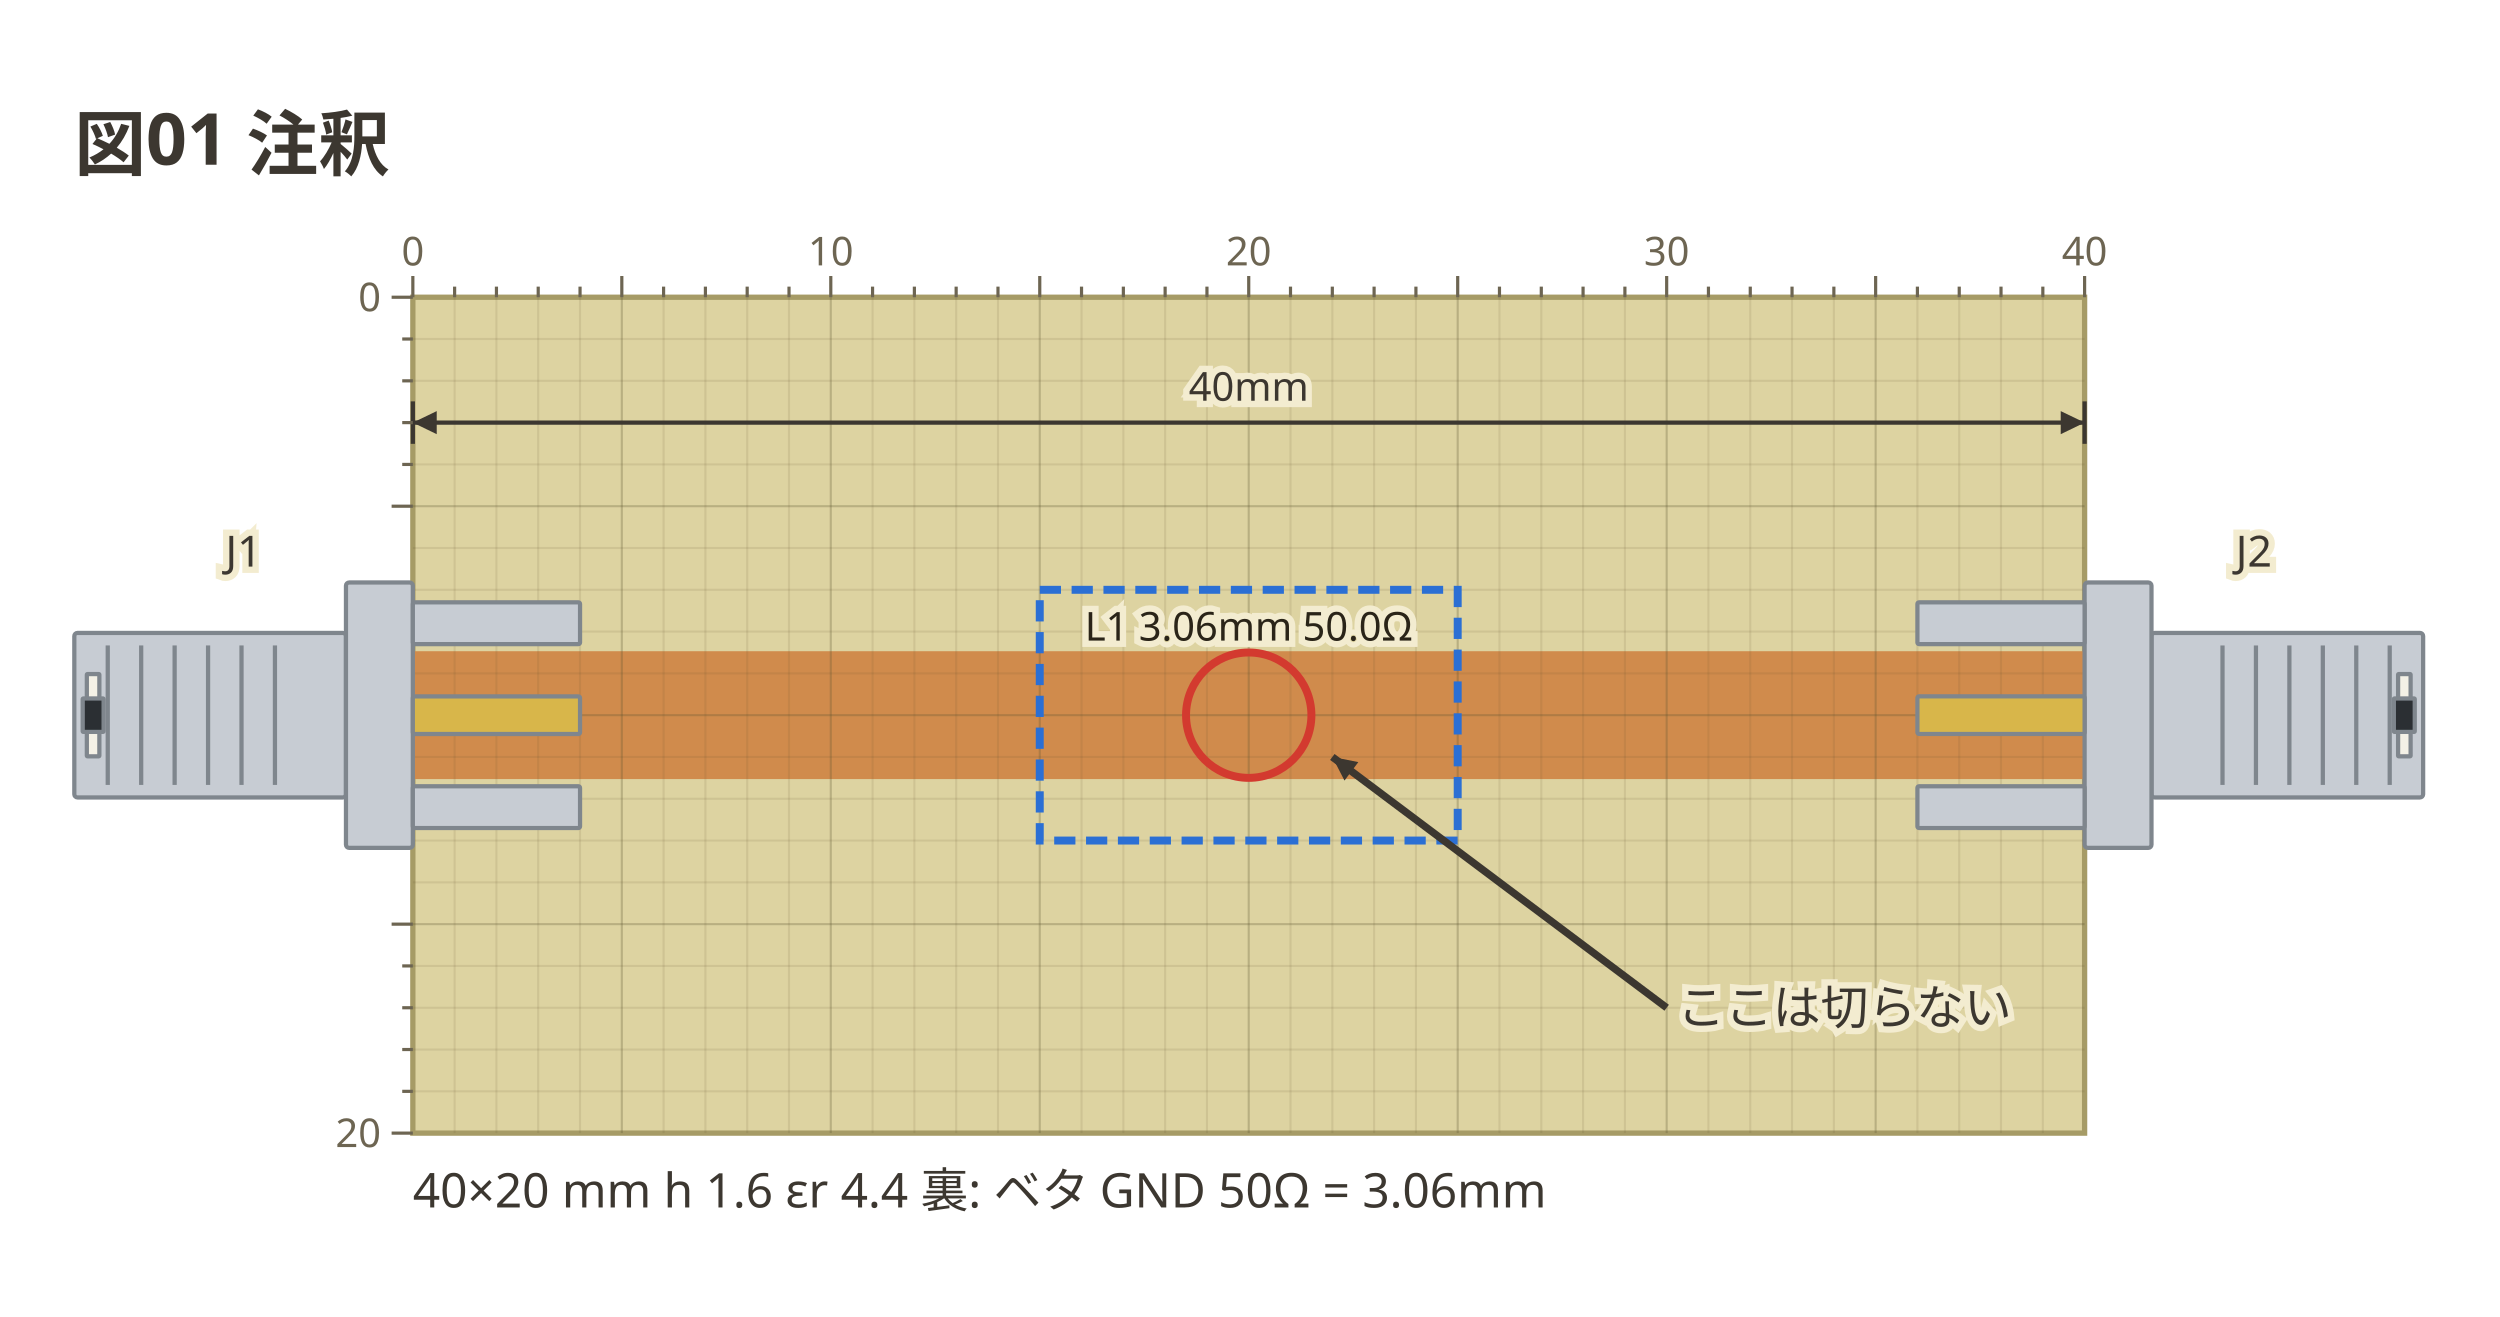
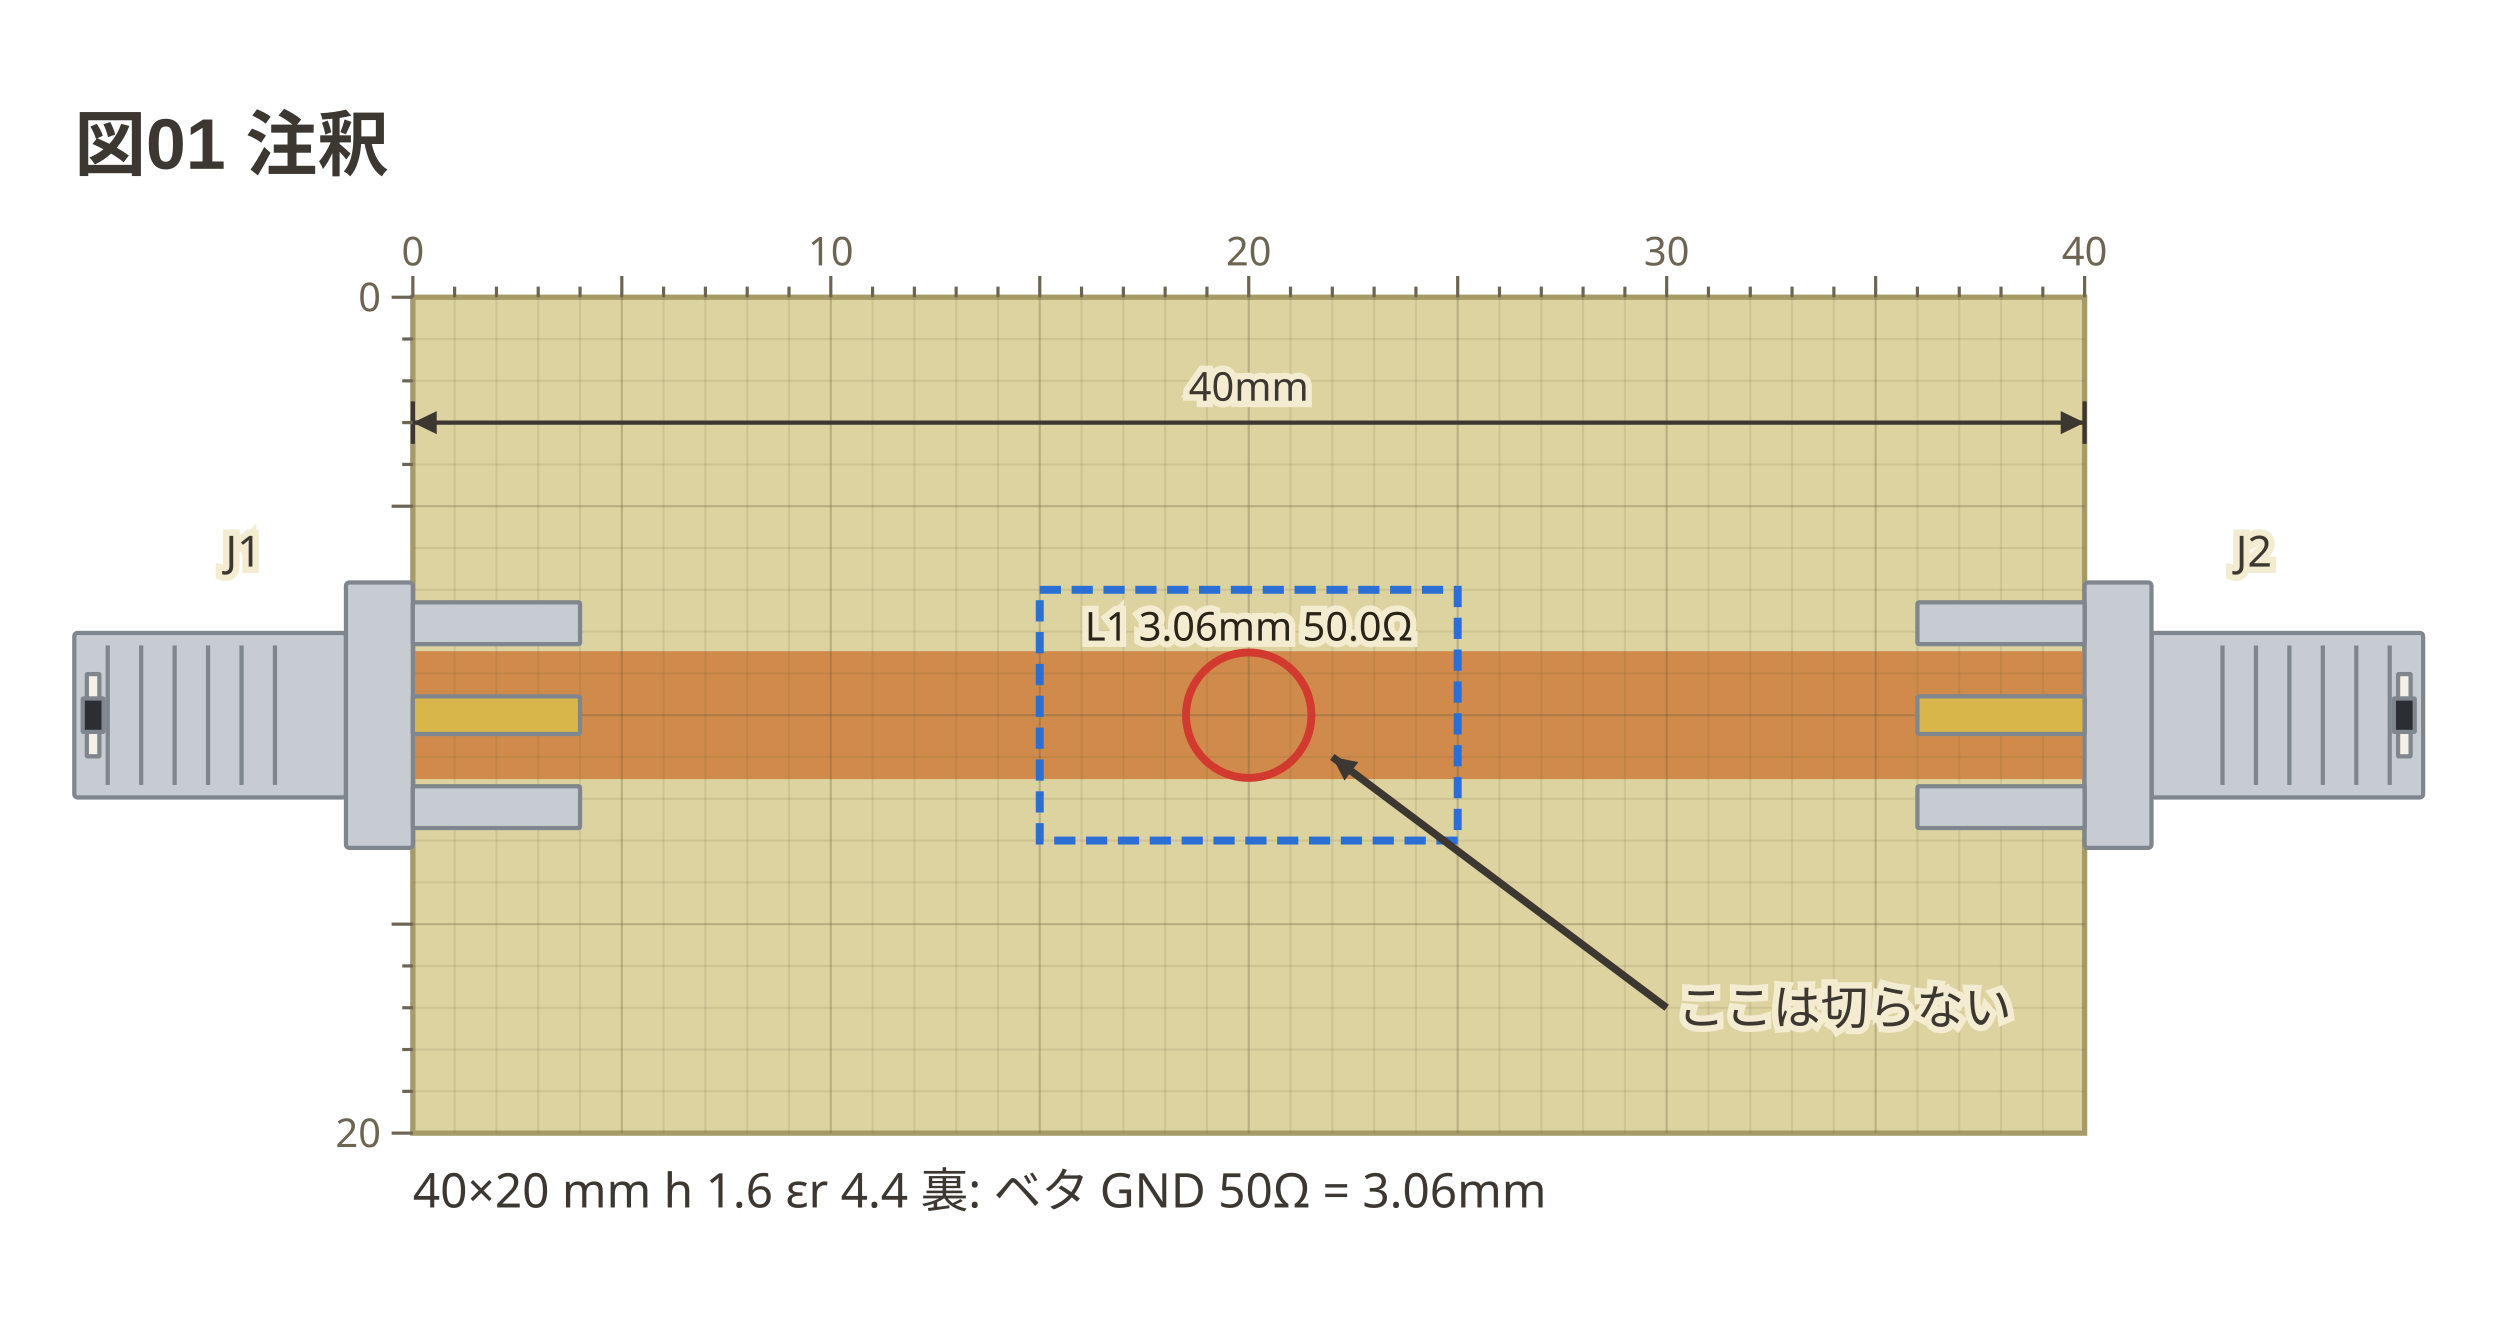
- <svg xmlns="http://www.w3.org/2000/svg" viewBox="0 0 471 248" width="471" height="248" data-copper-fence="0.1.0" role="img">
-   <text x="14" y="32" text-anchor="start" font-family="ui-sans-serif, system-ui, sans-serif" fill="#3c3730" font-size="13.5" font-weight="600">図01 注釈</text>
+ <svg xmlns="http://www.w3.org/2000/svg" viewBox="0 0 471 248" width="471" height="248" data-copper-fence="0.1.1" role="img">
+   <text x="14" y="32" text-anchor="start" font-family="'Segoe UI', 'Helvetica Neue', Arial, 'Noto Sans', 'Hiragino Sans', 'Yu Gothic UI', 'Noto Sans CJK JP', sans-serif" fill="#3c3730" font-size="13.5" font-weight="600">図01 注釈</text>
  <rect x="77.78" y="56" width="314.96" height="157.48" fill="#ddd3a1" stroke="#a69b66" stroke-width="1" />
  <g data-net="L1" fill="#d08b4c">
    <rect x="77.78" y="122.69" width="314.96" height="24.09" />
  </g>
  <g stroke="#5c5230" stroke-width="0.4">
    <line x1="85.65" y1="56" x2="85.65" y2="213.48" stroke-opacity="0.12" />
    <line x1="93.53" y1="56" x2="93.53" y2="213.48" stroke-opacity="0.12" />
    <line x1="101.4" y1="56" x2="101.4" y2="213.48" stroke-opacity="0.12" />
    <line x1="109.28" y1="56" x2="109.28" y2="213.48" stroke-opacity="0.12" />
    <line x1="117.15" y1="56" x2="117.15" y2="213.48" stroke-opacity="0.28" />
    <line x1="125.02" y1="56" x2="125.02" y2="213.48" stroke-opacity="0.12" />
    <line x1="132.9" y1="56" x2="132.9" y2="213.48" stroke-opacity="0.12" />
    <line x1="140.77" y1="56" x2="140.77" y2="213.48" stroke-opacity="0.12" />
    <line x1="148.65" y1="56" x2="148.65" y2="213.48" stroke-opacity="0.12" />
    <line x1="156.52" y1="56" x2="156.52" y2="213.48" stroke-opacity="0.28" />
    <line x1="164.39" y1="56" x2="164.39" y2="213.48" stroke-opacity="0.12" />
    <line x1="172.27" y1="56" x2="172.27" y2="213.48" stroke-opacity="0.12" />
    <line x1="180.14" y1="56" x2="180.14" y2="213.48" stroke-opacity="0.12" />
    <line x1="188.02" y1="56" x2="188.02" y2="213.48" stroke-opacity="0.12" />
    <line x1="195.89" y1="56" x2="195.89" y2="213.48" stroke-opacity="0.28" />
    <line x1="203.76" y1="56" x2="203.76" y2="213.48" stroke-opacity="0.12" />
    <line x1="211.64" y1="56" x2="211.64" y2="213.48" stroke-opacity="0.12" />
    <line x1="219.51" y1="56" x2="219.51" y2="213.48" stroke-opacity="0.12" />
    <line x1="227.39" y1="56" x2="227.39" y2="213.48" stroke-opacity="0.12" />
    <line x1="235.26" y1="56" x2="235.26" y2="213.48" stroke-opacity="0.28" />
    <line x1="243.13" y1="56" x2="243.13" y2="213.48" stroke-opacity="0.12" />
    <line x1="251.01" y1="56" x2="251.01" y2="213.48" stroke-opacity="0.12" />
    <line x1="258.88" y1="56" x2="258.88" y2="213.48" stroke-opacity="0.12" />
    <line x1="266.76" y1="56" x2="266.76" y2="213.48" stroke-opacity="0.12" />
    <line x1="274.63" y1="56" x2="274.63" y2="213.48" stroke-opacity="0.28" />
    <line x1="282.5" y1="56" x2="282.5" y2="213.48" stroke-opacity="0.12" />
    <line x1="290.38" y1="56" x2="290.38" y2="213.48" stroke-opacity="0.12" />
    <line x1="298.25" y1="56" x2="298.25" y2="213.48" stroke-opacity="0.12" />
    <line x1="306.13" y1="56" x2="306.13" y2="213.48" stroke-opacity="0.12" />
    <line x1="314" y1="56" x2="314" y2="213.48" stroke-opacity="0.28" />
    <line x1="321.87" y1="56" x2="321.87" y2="213.48" stroke-opacity="0.12" />
    <line x1="329.75" y1="56" x2="329.75" y2="213.48" stroke-opacity="0.12" />
    <line x1="337.62" y1="56" x2="337.62" y2="213.48" stroke-opacity="0.12" />
    <line x1="345.5" y1="56" x2="345.5" y2="213.48" stroke-opacity="0.12" />
    <line x1="353.37" y1="56" x2="353.37" y2="213.48" stroke-opacity="0.28" />
    <line x1="361.24" y1="56" x2="361.24" y2="213.48" stroke-opacity="0.12" />
    <line x1="369.12" y1="56" x2="369.12" y2="213.48" stroke-opacity="0.12" />
    <line x1="376.99" y1="56" x2="376.99" y2="213.48" stroke-opacity="0.12" />
    <line x1="384.87" y1="56" x2="384.87" y2="213.48" stroke-opacity="0.12" />
    <line x1="77.78" y1="63.87" x2="392.74" y2="63.87" stroke-opacity="0.12" />
    <line x1="77.78" y1="71.75" x2="392.74" y2="71.75" stroke-opacity="0.12" />
    <line x1="77.78" y1="79.62" x2="392.74" y2="79.62" stroke-opacity="0.12" />
    <line x1="77.78" y1="87.5" x2="392.74" y2="87.5" stroke-opacity="0.12" />
    <line x1="77.78" y1="95.37" x2="392.74" y2="95.37" stroke-opacity="0.28" />
    <line x1="77.78" y1="103.24" x2="392.74" y2="103.24" stroke-opacity="0.12" />
    <line x1="77.78" y1="111.12" x2="392.74" y2="111.12" stroke-opacity="0.12" />
    <line x1="77.78" y1="118.99" x2="392.74" y2="118.99" stroke-opacity="0.12" />
    <line x1="77.78" y1="126.87" x2="392.74" y2="126.87" stroke-opacity="0.12" />
    <line x1="77.78" y1="134.74" x2="392.74" y2="134.74" stroke-opacity="0.28" />
    <line x1="77.78" y1="142.61" x2="392.74" y2="142.61" stroke-opacity="0.12" />
    <line x1="77.78" y1="150.49" x2="392.74" y2="150.49" stroke-opacity="0.12" />
    <line x1="77.78" y1="158.36" x2="392.74" y2="158.36" stroke-opacity="0.12" />
    <line x1="77.78" y1="166.24" x2="392.74" y2="166.24" stroke-opacity="0.12" />
    <line x1="77.78" y1="174.11" x2="392.74" y2="174.11" stroke-opacity="0.28" />
    <line x1="77.78" y1="181.98" x2="392.74" y2="181.98" stroke-opacity="0.12" />
    <line x1="77.78" y1="189.86" x2="392.74" y2="189.86" stroke-opacity="0.12" />
    <line x1="77.78" y1="197.73" x2="392.74" y2="197.73" stroke-opacity="0.12" />
    <line x1="77.78" y1="205.61" x2="392.74" y2="205.61" stroke-opacity="0.12" />
  </g>
  <g data-part="J1" transform="translate(77.78 134.74) rotate(0)">
    <rect x="-63.78" y="-15.5" width="51.18" height="31" rx="0.6" fill="#c7ccd3" stroke="#7f868d" stroke-width="0.8" />
    <line x1="-57.48" y1="-13.14" x2="-57.48" y2="13.14" stroke="#7f868d" stroke-width="0.8" />
    <line x1="-51.18" y1="-13.14" x2="-51.18" y2="13.14" stroke="#7f868d" stroke-width="0.8" />
    <line x1="-44.88" y1="-13.14" x2="-44.88" y2="13.14" stroke="#7f868d" stroke-width="0.8" />
    <line x1="-38.58" y1="-13.14" x2="-38.58" y2="13.14" stroke="#7f868d" stroke-width="0.8" />
    <line x1="-32.28" y1="-13.14" x2="-32.28" y2="13.14" stroke="#7f868d" stroke-width="0.8" />
    <line x1="-25.98" y1="-13.14" x2="-25.98" y2="13.14" stroke="#7f868d" stroke-width="0.8" />
    <rect x="-61.42" y="-7.75" width="2.36" height="15.5" rx="0.1" fill="#f4f1e6" stroke="#7f868d" stroke-width="0.8" />
    <rect x="-62.2" y="-3.15" width="3.94" height="6.3" rx="0.1" fill="#2b2f33" stroke="#7f868d" stroke-width="0.8" />
    <rect x="-12.6" y="-25" width="12.6" height="50" rx="0.6" fill="#c7ccd3" stroke="#7f868d" stroke-width="0.8" />
    <rect x="0" y="-21.26" width="31.5" height="7.87" rx="0.3" fill="#c7ccd3" stroke="#7f868d" stroke-width="0.8" />
    <rect x="0" y="13.39" width="31.5" height="7.87" rx="0.3" fill="#c7ccd3" stroke="#7f868d" stroke-width="0.8" />
    <rect x="0" y="-3.54" width="31.5" height="7.09" rx="0.3" fill="#d8b64a" stroke="#7f868d" stroke-width="0.8" />
  </g>
  <g data-part="J2" transform="translate(392.74 134.74) rotate(180)">
    <rect x="-63.78" y="-15.5" width="51.18" height="31" rx="0.6" fill="#c7ccd3" stroke="#7f868d" stroke-width="0.8" />
    <line x1="-57.48" y1="-13.14" x2="-57.48" y2="13.14" stroke="#7f868d" stroke-width="0.8" />
    <line x1="-51.18" y1="-13.14" x2="-51.18" y2="13.14" stroke="#7f868d" stroke-width="0.8" />
    <line x1="-44.88" y1="-13.14" x2="-44.88" y2="13.14" stroke="#7f868d" stroke-width="0.8" />
    <line x1="-38.58" y1="-13.14" x2="-38.58" y2="13.14" stroke="#7f868d" stroke-width="0.8" />
    <line x1="-32.28" y1="-13.14" x2="-32.28" y2="13.14" stroke="#7f868d" stroke-width="0.8" />
    <line x1="-25.98" y1="-13.14" x2="-25.98" y2="13.14" stroke="#7f868d" stroke-width="0.8" />
    <rect x="-61.42" y="-7.75" width="2.36" height="15.5" rx="0.1" fill="#f4f1e6" stroke="#7f868d" stroke-width="0.8" />
    <rect x="-62.2" y="-3.15" width="3.94" height="6.3" rx="0.1" fill="#2b2f33" stroke="#7f868d" stroke-width="0.8" />
    <rect x="-12.6" y="-25" width="12.6" height="50" rx="0.6" fill="#c7ccd3" stroke="#7f868d" stroke-width="0.8" />
    <rect x="0" y="-21.26" width="31.5" height="7.87" rx="0.3" fill="#c7ccd3" stroke="#7f868d" stroke-width="0.8" />
    <rect x="0" y="13.39" width="31.5" height="7.87" rx="0.3" fill="#c7ccd3" stroke="#7f868d" stroke-width="0.8" />
    <rect x="0" y="-3.54" width="31.5" height="7.09" rx="0.3" fill="#d8b64a" stroke="#7f868d" stroke-width="0.8" />
  </g>
  <text x="235.26" y="120.69" text-anchor="middle" font-family="ui-sans-serif, system-ui, sans-serif" stroke="#f3ecd0" stroke-width="2.4" paint-order="stroke" fill="#2a2418" font-size="7.5">L1 3.06mm 50.0Ω</text>
  <text x="45.89" y="106.74" text-anchor="middle" font-family="ui-sans-serif, system-ui, sans-serif" stroke="#f3ecd0" stroke-width="2.4" paint-order="stroke" fill="#3c3730" font-size="8.1">J1</text>
  <text x="424.63" y="106.74" text-anchor="middle" font-family="ui-sans-serif, system-ui, sans-serif" stroke="#f3ecd0" stroke-width="2.4" paint-order="stroke" fill="#3c3730" font-size="8.1">J2</text>
  <line x1="77.78" y1="79.62" x2="392.74" y2="79.62" stroke="#3c3730" stroke-width="0.8" />
  <polygon points="77.78,79.62 82.28,81.8 82.28,77.45" fill="#3c3730" />
  <polygon points="392.74,79.62 388.24,77.45 388.24,81.8" fill="#3c3730" />
  <line x1="77.78" y1="83.62" x2="77.78" y2="75.62" stroke="#3c3730" stroke-width="0.8" />
  <line x1="392.74" y1="83.62" x2="392.74" y2="75.62" stroke="#3c3730" stroke-width="0.8" />
  <text x="235.26" y="75.5" text-anchor="middle" font-family="ui-sans-serif, system-ui, sans-serif" stroke="#f3ecd0" stroke-width="2.4" paint-order="stroke" fill="#3c3730" font-size="7.5">40mm</text>
  <circle cx="235.26" cy="134.74" r="11.81" fill="none" stroke="#d33a2f" stroke-width="1.5" />
  <rect x="195.89" y="111.12" width="78.74" height="47.24" fill="none" stroke="#2b6fd4" stroke-width="1.5" stroke-dasharray="4 2" />
  <line x1="314" y1="189.86" x2="251.01" y2="142.61" stroke="#3c3730" stroke-width="1.4" />
  <polygon points="251.01,142.61 253.3,147.06 255.91,143.58" fill="#3c3730" />
  <g transform="translate(316 189.86) rotate(0)">
    <text x="0" y="3.15" text-anchor="start" font-family="ui-sans-serif, system-ui, sans-serif" stroke="#f3ecd0" stroke-width="2.4" paint-order="stroke" fill="#3c3730" font-size="9">ここは切らない</text>
  </g>
  <g stroke="#6d6552" stroke-width="0.6">
    <line x1="77.78" y1="52" x2="77.78" y2="56" />
    <text x="77.78" y="50" text-anchor="middle" font-family="ui-sans-serif, system-ui, sans-serif" fill="#6d6552" font-size="7.5" stroke="none">0</text>
    <line x1="85.65" y1="54" x2="85.65" y2="56" />
    <line x1="93.53" y1="54" x2="93.53" y2="56" />
    <line x1="101.4" y1="54" x2="101.4" y2="56" />
    <line x1="109.28" y1="54" x2="109.28" y2="56" />
    <line x1="117.15" y1="52" x2="117.15" y2="56" />
    <line x1="125.02" y1="54" x2="125.02" y2="56" />
    <line x1="132.9" y1="54" x2="132.9" y2="56" />
    <line x1="140.77" y1="54" x2="140.77" y2="56" />
    <line x1="148.65" y1="54" x2="148.65" y2="56" />
    <line x1="156.52" y1="52" x2="156.52" y2="56" />
    <text x="156.52" y="50" text-anchor="middle" font-family="ui-sans-serif, system-ui, sans-serif" fill="#6d6552" font-size="7.5" stroke="none">10</text>
    <line x1="164.39" y1="54" x2="164.39" y2="56" />
    <line x1="172.27" y1="54" x2="172.27" y2="56" />
    <line x1="180.14" y1="54" x2="180.14" y2="56" />
    <line x1="188.02" y1="54" x2="188.02" y2="56" />
    <line x1="195.89" y1="52" x2="195.89" y2="56" />
    <line x1="203.76" y1="54" x2="203.76" y2="56" />
    <line x1="211.64" y1="54" x2="211.64" y2="56" />
    <line x1="219.51" y1="54" x2="219.51" y2="56" />
    <line x1="227.39" y1="54" x2="227.39" y2="56" />
    <line x1="235.26" y1="52" x2="235.26" y2="56" />
    <text x="235.26" y="50" text-anchor="middle" font-family="ui-sans-serif, system-ui, sans-serif" fill="#6d6552" font-size="7.5" stroke="none">20</text>
    <line x1="243.13" y1="54" x2="243.13" y2="56" />
    <line x1="251.01" y1="54" x2="251.01" y2="56" />
    <line x1="258.88" y1="54" x2="258.88" y2="56" />
    <line x1="266.76" y1="54" x2="266.76" y2="56" />
    <line x1="274.63" y1="52" x2="274.63" y2="56" />
    <line x1="282.5" y1="54" x2="282.5" y2="56" />
    <line x1="290.38" y1="54" x2="290.38" y2="56" />
    <line x1="298.25" y1="54" x2="298.25" y2="56" />
    <line x1="306.13" y1="54" x2="306.13" y2="56" />
    <line x1="314" y1="52" x2="314" y2="56" />
    <text x="314" y="50" text-anchor="middle" font-family="ui-sans-serif, system-ui, sans-serif" fill="#6d6552" font-size="7.5" stroke="none">30</text>
    <line x1="321.87" y1="54" x2="321.87" y2="56" />
    <line x1="329.75" y1="54" x2="329.75" y2="56" />
    <line x1="337.62" y1="54" x2="337.62" y2="56" />
    <line x1="345.5" y1="54" x2="345.5" y2="56" />
    <line x1="353.37" y1="52" x2="353.37" y2="56" />
    <line x1="361.24" y1="54" x2="361.24" y2="56" />
    <line x1="369.12" y1="54" x2="369.12" y2="56" />
    <line x1="376.99" y1="54" x2="376.99" y2="56" />
    <line x1="384.87" y1="54" x2="384.87" y2="56" />
    <line x1="392.74" y1="52" x2="392.74" y2="56" />
    <text x="392.74" y="50" text-anchor="middle" font-family="ui-sans-serif, system-ui, sans-serif" fill="#6d6552" font-size="7.5" stroke="none">40</text>
    <line x1="73.78" y1="56" x2="77.78" y2="56" />
    <text x="71.78" y="58.63" text-anchor="end" font-family="ui-sans-serif, system-ui, sans-serif" fill="#6d6552" font-size="7.5" stroke="none">0</text>
    <line x1="75.78" y1="63.87" x2="77.78" y2="63.87" />
    <line x1="75.78" y1="71.75" x2="77.78" y2="71.75" />
    <line x1="75.78" y1="79.62" x2="77.78" y2="79.62" />
    <line x1="75.78" y1="87.5" x2="77.78" y2="87.5" />
    <line x1="73.78" y1="95.37" x2="77.78" y2="95.37" />
    <line x1="73.78" y1="174.11" x2="77.78" y2="174.11" />
    <line x1="75.78" y1="181.98" x2="77.78" y2="181.98" />
    <line x1="75.78" y1="189.86" x2="77.78" y2="189.86" />
    <line x1="75.78" y1="197.73" x2="77.78" y2="197.73" />
    <line x1="75.78" y1="205.61" x2="77.78" y2="205.61" />
    <line x1="73.78" y1="213.48" x2="77.78" y2="213.48" />
    <text x="71.78" y="216.11" text-anchor="end" font-family="ui-sans-serif, system-ui, sans-serif" fill="#6d6552" font-size="7.5" stroke="none">20</text>
  </g>
  <text x="77.78" y="227.48" text-anchor="start" font-family="ui-sans-serif, system-ui, sans-serif" fill="#3c3730" font-size="9">40×20 mm  h 1.6  εr 4.4  裏: ベタ GND   50Ω = 3.06mm</text>
</svg>
